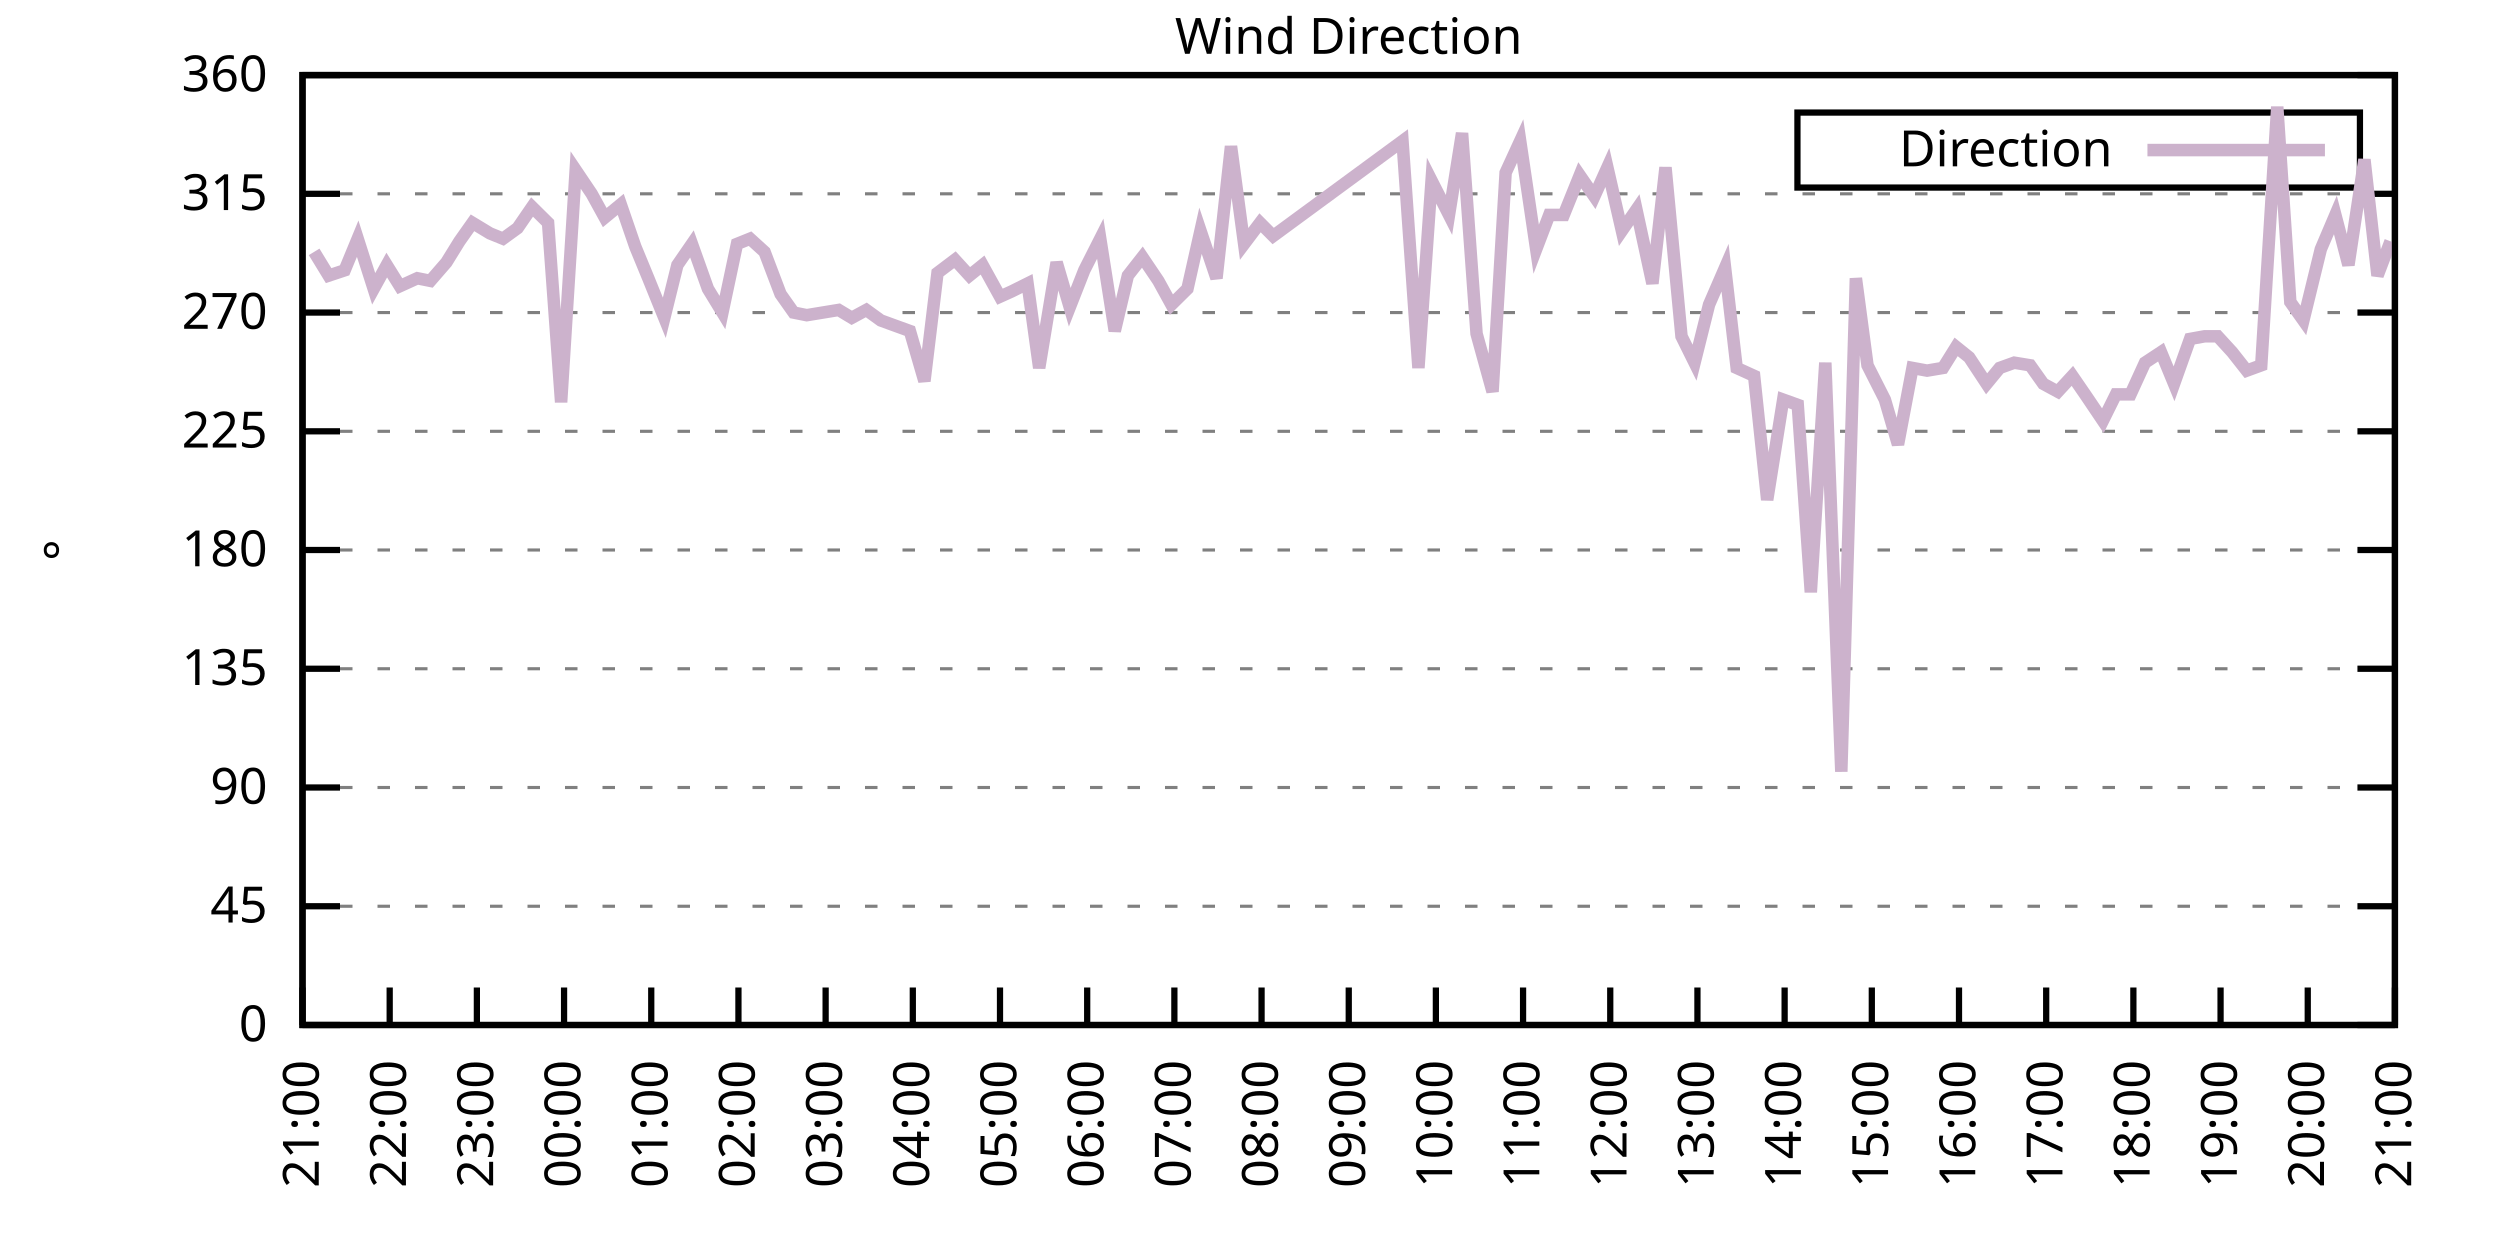
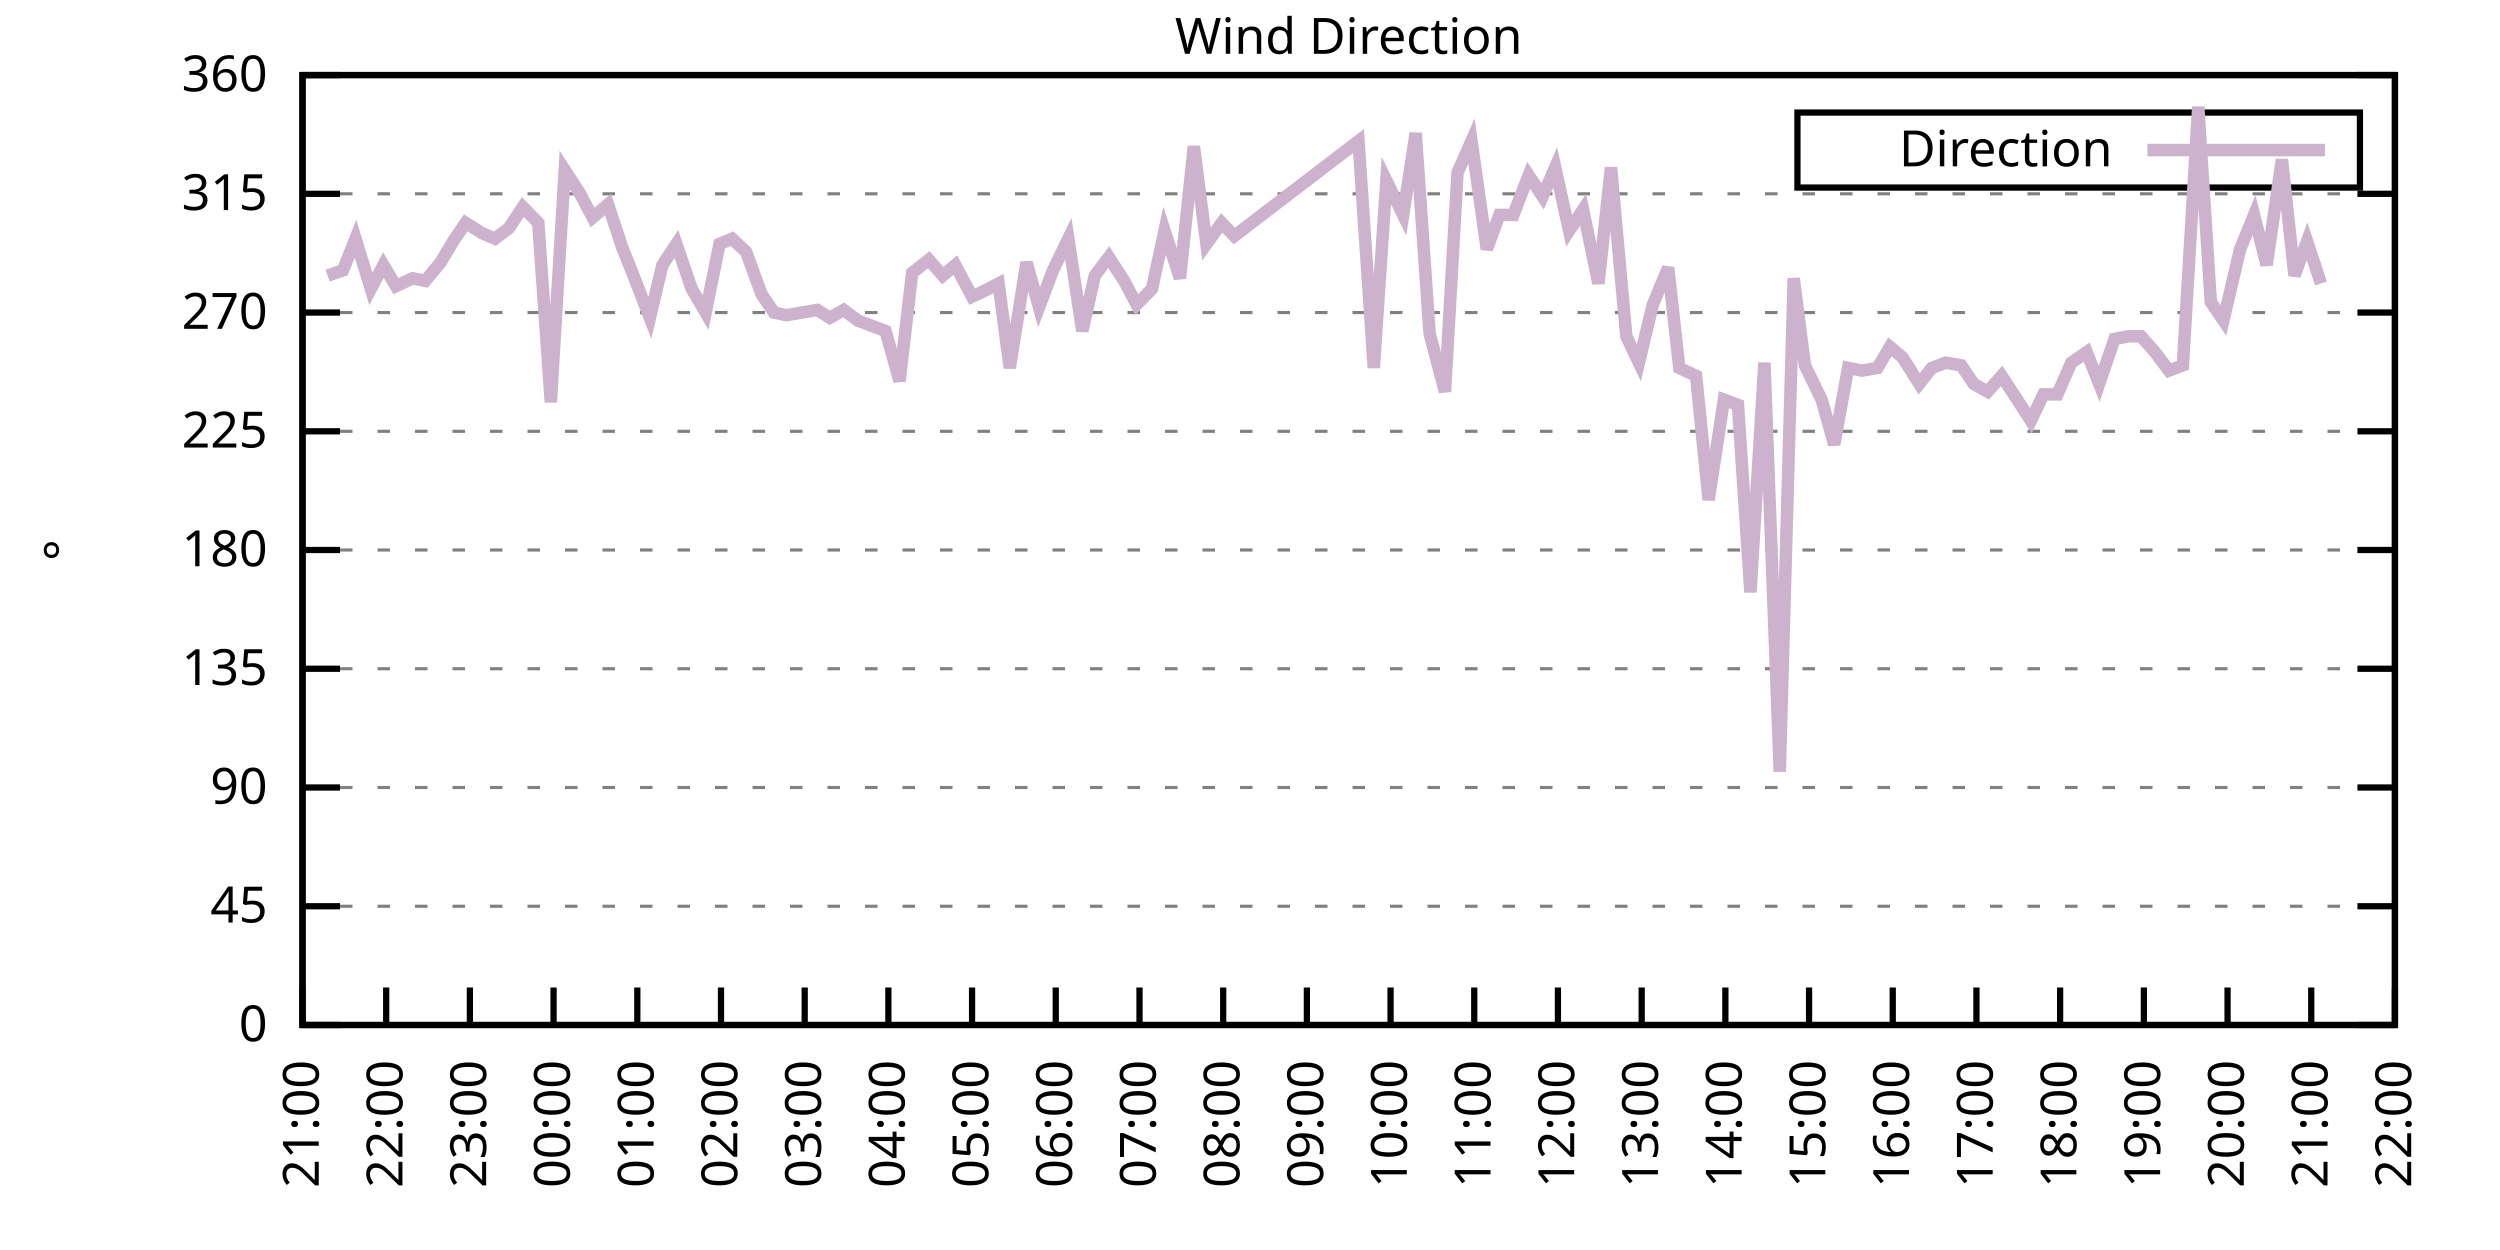
<svg xmlns="http://www.w3.org/2000/svg" xmlns:xlink="http://www.w3.org/1999/xlink" width="400" height="200" viewBox="0 0 400 200">
  <g id="gnuplot_canvas">
    <rect x="0" y="0" width="400" height="200" fill="none" />
    <defs>
      <circle id="gpDot" r="0.5" stroke-width="0.5" stroke="currentColor" />
      <path id="gpPt0" stroke-width="0.333" stroke="currentColor" d="M-1,0 h2 M0,-1 v2" />
      <path id="gpPt1" stroke-width="0.333" stroke="currentColor" d="M-1,-1 L1,1 M1,-1 L-1,1" />
      <path id="gpPt2" stroke-width="0.333" stroke="currentColor" d="M-1,0 L1,0 M0,-1 L0,1 M-1,-1 L1,1 M-1,1 L1,-1" />
      <rect id="gpPt3" stroke-width="0.333" stroke="currentColor" x="-1" y="-1" width="2" height="2" />
      <rect id="gpPt4" stroke-width="0.333" stroke="currentColor" fill="currentColor" x="-1" y="-1" width="2" height="2" />
      <circle id="gpPt5" stroke-width="0.333" stroke="currentColor" cx="0" cy="0" r="1" />
      <use xlink:href="#gpPt5" id="gpPt6" fill="currentColor" stroke="none" />
      <path id="gpPt7" stroke-width="0.333" stroke="currentColor" d="M0,-1.33 L-1.33,0.67 L1.33,0.67 z" />
      <use xlink:href="#gpPt7" id="gpPt8" fill="currentColor" stroke="none" />
      <use xlink:href="#gpPt7" id="gpPt9" stroke="currentColor" transform="rotate(180)" />
      <use xlink:href="#gpPt9" id="gpPt10" fill="currentColor" stroke="none" />
      <use xlink:href="#gpPt3" id="gpPt11" stroke="currentColor" transform="rotate(45)" />
      <use xlink:href="#gpPt11" id="gpPt12" fill="currentColor" stroke="none" />
      <path id="gpPt13" stroke-width="0.333" stroke="currentColor" d="M0,1.330 L1.265,0.411 L0.782,-1.067 L-0.782,-1.076 L-1.265,0.411 z" />
      <use xlink:href="#gpPt13" id="gpPt14" fill="currentColor" stroke="none" />
      <filter id="textbox" filterUnits="objectBoundingBox" x="0" y="0" height="1" width="1">
        <feFlood flood-color="white" flood-opacity="1" result="bgnd" />
        <feComposite in="SourceGraphic" in2="bgnd" operator="atop" />
      </filter>
      <filter id="greybox" filterUnits="objectBoundingBox" x="0" y="0" height="1" width="1">
        <feFlood flood-color="lightgrey" flood-opacity="1" result="grey" />
        <feComposite in="SourceGraphic" in2="grey" operator="atop" />
      </filter>
    </defs>
    <g fill="none" color="white" stroke="currentColor" stroke-width="1.00" stroke-linecap="butt" stroke-linejoin="miter">
</g>
    <g fill="none" color="black" stroke="currentColor" stroke-width="1.00" stroke-linecap="butt" stroke-linejoin="miter">
      <g stroke="none" shape-rendering="crispEdges">
        <polygon fill="rgb(255, 255, 255)" points="48.40,164.00 383.18,164.00 383.18,12.02 48.40,12.02 " />
      </g>
    </g>
    <g fill="none" color="black" stroke="currentColor" stroke-width="1.00" stroke-linecap="butt" stroke-linejoin="miter">
</g>
    <g fill="none" color="black" stroke="black" stroke-width="0.50" stroke-linecap="butt" stroke-linejoin="miter">
</g>
    <g fill="none" color="gray" stroke="currentColor" stroke-width="0.50" stroke-linecap="butt" stroke-linejoin="miter">
      <path stroke="gray" stroke-dasharray="2,4" class="gridline" d="M48.40,164.00 L383.19,164.00  " />
    </g>
    <g fill="none" color="gray" stroke="gray" stroke-width="1.00" stroke-linecap="butt" stroke-linejoin="miter">
</g>
    <g fill="none" color="black" stroke="currentColor" stroke-width="1.00" stroke-linecap="butt" stroke-linejoin="miter">
      <path stroke="black" d="M48.40,164.00 L54.40,164.00 M383.19,164.00 L377.19,164.00  " />
      <g transform="translate(42.80,166.60)" stroke="none" fill="black" font-family="Sans" font-size="8.00" text-anchor="end">
        <text>
          <tspan font-family="Sans"> 0</tspan>
        </text>
      </g>
    </g>
    <g fill="none" color="black" stroke="currentColor" stroke-width="1.00" stroke-linecap="butt" stroke-linejoin="miter">
</g>
    <g fill="none" color="black" stroke="black" stroke-width="0.50" stroke-linecap="butt" stroke-linejoin="miter">
</g>
    <g fill="none" color="gray" stroke="currentColor" stroke-width="0.50" stroke-linecap="butt" stroke-linejoin="miter">
      <path stroke="gray" stroke-dasharray="2,4" class="gridline" d="M48.40,145.00 L383.19,145.00  " />
    </g>
    <g fill="none" color="gray" stroke="gray" stroke-width="1.00" stroke-linecap="butt" stroke-linejoin="miter">
</g>
    <g fill="none" color="black" stroke="currentColor" stroke-width="1.00" stroke-linecap="butt" stroke-linejoin="miter">
      <path stroke="black" d="M48.40,145.00 L54.40,145.00 M383.19,145.00 L377.19,145.00  " />
      <g transform="translate(42.80,147.60)" stroke="none" fill="black" font-family="Sans" font-size="8.00" text-anchor="end">
        <text>
          <tspan font-family="Sans"> 45</tspan>
        </text>
      </g>
    </g>
    <g fill="none" color="black" stroke="currentColor" stroke-width="1.00" stroke-linecap="butt" stroke-linejoin="miter">
</g>
    <g fill="none" color="black" stroke="black" stroke-width="0.50" stroke-linecap="butt" stroke-linejoin="miter">
</g>
    <g fill="none" color="gray" stroke="currentColor" stroke-width="0.50" stroke-linecap="butt" stroke-linejoin="miter">
      <path stroke="gray" stroke-dasharray="2,4" class="gridline" d="M48.40,126.00 L383.19,126.00  " />
    </g>
    <g fill="none" color="gray" stroke="gray" stroke-width="1.00" stroke-linecap="butt" stroke-linejoin="miter">
</g>
    <g fill="none" color="black" stroke="currentColor" stroke-width="1.00" stroke-linecap="butt" stroke-linejoin="miter">
      <path stroke="black" d="M48.40,126.00 L54.40,126.00 M383.19,126.00 L377.19,126.00  " />
      <g transform="translate(42.80,128.60)" stroke="none" fill="black" font-family="Sans" font-size="8.00" text-anchor="end">
        <text>
          <tspan font-family="Sans"> 90</tspan>
        </text>
      </g>
    </g>
    <g fill="none" color="black" stroke="currentColor" stroke-width="1.00" stroke-linecap="butt" stroke-linejoin="miter">
</g>
    <g fill="none" color="black" stroke="black" stroke-width="0.50" stroke-linecap="butt" stroke-linejoin="miter">
</g>
    <g fill="none" color="gray" stroke="currentColor" stroke-width="0.50" stroke-linecap="butt" stroke-linejoin="miter">
      <path stroke="gray" stroke-dasharray="2,4" class="gridline" d="M48.40,107.00 L383.19,107.00  " />
    </g>
    <g fill="none" color="gray" stroke="gray" stroke-width="1.00" stroke-linecap="butt" stroke-linejoin="miter">
</g>
    <g fill="none" color="black" stroke="currentColor" stroke-width="1.00" stroke-linecap="butt" stroke-linejoin="miter">
      <path stroke="black" d="M48.40,107.00 L54.40,107.00 M383.19,107.00 L377.19,107.00  " />
      <g transform="translate(42.80,109.60)" stroke="none" fill="black" font-family="Sans" font-size="8.00" text-anchor="end">
        <text>
          <tspan font-family="Sans"> 135</tspan>
        </text>
      </g>
    </g>
    <g fill="none" color="black" stroke="currentColor" stroke-width="1.00" stroke-linecap="butt" stroke-linejoin="miter">
</g>
    <g fill="none" color="black" stroke="black" stroke-width="0.50" stroke-linecap="butt" stroke-linejoin="miter">
</g>
    <g fill="none" color="gray" stroke="currentColor" stroke-width="0.50" stroke-linecap="butt" stroke-linejoin="miter">
      <path stroke="gray" stroke-dasharray="2,4" class="gridline" d="M48.40,88.00 L383.19,88.00  " />
    </g>
    <g fill="none" color="gray" stroke="gray" stroke-width="1.00" stroke-linecap="butt" stroke-linejoin="miter">
</g>
    <g fill="none" color="black" stroke="currentColor" stroke-width="1.00" stroke-linecap="butt" stroke-linejoin="miter">
      <path stroke="black" d="M48.40,88.00 L54.40,88.00 M383.19,88.00 L377.19,88.00  " />
      <g transform="translate(42.80,90.60)" stroke="none" fill="black" font-family="Sans" font-size="8.00" text-anchor="end">
        <text>
          <tspan font-family="Sans"> 180</tspan>
        </text>
      </g>
    </g>
    <g fill="none" color="black" stroke="currentColor" stroke-width="1.00" stroke-linecap="butt" stroke-linejoin="miter">
</g>
    <g fill="none" color="black" stroke="black" stroke-width="0.50" stroke-linecap="butt" stroke-linejoin="miter">
</g>
    <g fill="none" color="gray" stroke="currentColor" stroke-width="0.50" stroke-linecap="butt" stroke-linejoin="miter">
      <path stroke="gray" stroke-dasharray="2,4" class="gridline" d="M48.40,69.01 L383.19,69.01  " />
    </g>
    <g fill="none" color="gray" stroke="gray" stroke-width="1.00" stroke-linecap="butt" stroke-linejoin="miter">
</g>
    <g fill="none" color="black" stroke="currentColor" stroke-width="1.00" stroke-linecap="butt" stroke-linejoin="miter">
      <path stroke="black" d="M48.40,69.01 L54.40,69.01 M383.19,69.01 L377.19,69.01  " />
      <g transform="translate(42.80,71.61)" stroke="none" fill="black" font-family="Sans" font-size="8.00" text-anchor="end">
        <text>
          <tspan font-family="Sans"> 225</tspan>
        </text>
      </g>
    </g>
    <g fill="none" color="black" stroke="currentColor" stroke-width="1.00" stroke-linecap="butt" stroke-linejoin="miter">
</g>
    <g fill="none" color="black" stroke="black" stroke-width="0.50" stroke-linecap="butt" stroke-linejoin="miter">
</g>
    <g fill="none" color="gray" stroke="currentColor" stroke-width="0.50" stroke-linecap="butt" stroke-linejoin="miter">
      <path stroke="gray" stroke-dasharray="2,4" class="gridline" d="M48.40,50.01 L383.19,50.01  " />
    </g>
    <g fill="none" color="gray" stroke="gray" stroke-width="1.00" stroke-linecap="butt" stroke-linejoin="miter">
</g>
    <g fill="none" color="black" stroke="currentColor" stroke-width="1.00" stroke-linecap="butt" stroke-linejoin="miter">
      <path stroke="black" d="M48.40,50.01 L54.40,50.01 M383.19,50.01 L377.19,50.01  " />
      <g transform="translate(42.80,52.61)" stroke="none" fill="black" font-family="Sans" font-size="8.00" text-anchor="end">
        <text>
          <tspan font-family="Sans"> 270</tspan>
        </text>
      </g>
    </g>
    <g fill="none" color="black" stroke="currentColor" stroke-width="1.00" stroke-linecap="butt" stroke-linejoin="miter">
</g>
    <g fill="none" color="black" stroke="black" stroke-width="0.50" stroke-linecap="butt" stroke-linejoin="miter">
</g>
    <g fill="none" color="gray" stroke="currentColor" stroke-width="0.50" stroke-linecap="butt" stroke-linejoin="miter">
      <path stroke="gray" stroke-dasharray="2,4" class="gridline" d="M48.40,31.01 L383.19,31.01  " />
    </g>
    <g fill="none" color="gray" stroke="gray" stroke-width="1.00" stroke-linecap="butt" stroke-linejoin="miter">
</g>
    <g fill="none" color="black" stroke="currentColor" stroke-width="1.00" stroke-linecap="butt" stroke-linejoin="miter">
      <path stroke="black" d="M48.40,31.01 L54.40,31.01 M383.19,31.01 L377.19,31.01  " />
      <g transform="translate(42.80,33.61)" stroke="none" fill="black" font-family="Sans" font-size="8.00" text-anchor="end">
        <text>
          <tspan font-family="Sans"> 315</tspan>
        </text>
      </g>
    </g>
    <g fill="none" color="black" stroke="currentColor" stroke-width="1.00" stroke-linecap="butt" stroke-linejoin="miter">
</g>
    <g fill="none" color="black" stroke="black" stroke-width="0.50" stroke-linecap="butt" stroke-linejoin="miter">
</g>
    <g fill="none" color="gray" stroke="currentColor" stroke-width="0.50" stroke-linecap="butt" stroke-linejoin="miter">
      <path stroke="gray" stroke-dasharray="2,4" class="gridline" d="M48.40,12.01 L383.19,12.01  " />
    </g>
    <g fill="none" color="gray" stroke="gray" stroke-width="1.00" stroke-linecap="butt" stroke-linejoin="miter">
</g>
    <g fill="none" color="black" stroke="currentColor" stroke-width="1.00" stroke-linecap="butt" stroke-linejoin="miter">
      <path stroke="black" d="M48.40,12.01 L54.40,12.01 M383.19,12.01 L377.19,12.01  " />
      <g transform="translate(42.80,14.61)" stroke="none" fill="black" font-family="Sans" font-size="8.00" text-anchor="end">
        <text>
          <tspan font-family="Sans"> 360</tspan>
        </text>
      </g>
    </g>
    <g fill="none" color="black" stroke="currentColor" stroke-width="1.00" stroke-linecap="butt" stroke-linejoin="miter">
      <path stroke="black" d="M48.40,164.00 L48.40,158.00  " />
      <g transform="translate(51.00,169.60) rotate(270.00)" stroke="none" fill="black" font-family="Sans" font-size="8.00" text-anchor="end">
        <text>
          <tspan font-family="Sans">21:00</tspan>
        </text>
      </g>
    </g>
    <g fill="none" color="black" stroke="currentColor" stroke-width="1.00" stroke-linecap="butt" stroke-linejoin="miter">
-       <path stroke="black" d="M62.35,164.00 L62.35,158.00  " />
-       <g transform="translate(64.95,169.60) rotate(270.00)" stroke="none" fill="black" font-family="Sans" font-size="8.00" text-anchor="end">
+       <path stroke="black" d="M61.79,164.00 L61.79,158.00  " />
+       <g transform="translate(64.39,169.60) rotate(270.00)" stroke="none" fill="black" font-family="Sans" font-size="8.00" text-anchor="end">
        <text>
          <tspan font-family="Sans">22:00</tspan>
        </text>
      </g>
    </g>
    <g fill="none" color="black" stroke="currentColor" stroke-width="1.00" stroke-linecap="butt" stroke-linejoin="miter">
-       <path stroke="black" d="M76.30,164.00 L76.30,158.00  " />
-       <g transform="translate(78.90,169.60) rotate(270.00)" stroke="none" fill="black" font-family="Sans" font-size="8.00" text-anchor="end">
+       <path stroke="black" d="M75.18,164.00 L75.18,158.00  " />
+       <g transform="translate(77.78,169.60) rotate(270.00)" stroke="none" fill="black" font-family="Sans" font-size="8.00" text-anchor="end">
        <text>
          <tspan font-family="Sans">23:00</tspan>
        </text>
      </g>
    </g>
    <g fill="none" color="black" stroke="currentColor" stroke-width="1.00" stroke-linecap="butt" stroke-linejoin="miter">
-       <path stroke="black" d="M90.25,164.00 L90.25,158.00  " />
-       <g transform="translate(92.85,169.60) rotate(270.00)" stroke="none" fill="black" font-family="Sans" font-size="8.00" text-anchor="end">
+       <path stroke="black" d="M88.57,164.00 L88.57,158.00  " />
+       <g transform="translate(91.17,169.60) rotate(270.00)" stroke="none" fill="black" font-family="Sans" font-size="8.00" text-anchor="end">
        <text>
          <tspan font-family="Sans">00:00</tspan>
        </text>
      </g>
    </g>
    <g fill="none" color="black" stroke="currentColor" stroke-width="1.00" stroke-linecap="butt" stroke-linejoin="miter">
-       <path stroke="black" d="M104.20,164.00 L104.20,158.00  " />
-       <g transform="translate(106.80,169.60) rotate(270.00)" stroke="none" fill="black" font-family="Sans" font-size="8.00" text-anchor="end">
+       <path stroke="black" d="M101.97,164.00 L101.97,158.00  " />
+       <g transform="translate(104.57,169.60) rotate(270.00)" stroke="none" fill="black" font-family="Sans" font-size="8.00" text-anchor="end">
        <text>
          <tspan font-family="Sans">01:00</tspan>
        </text>
      </g>
    </g>
    <g fill="none" color="black" stroke="currentColor" stroke-width="1.00" stroke-linecap="butt" stroke-linejoin="miter">
-       <path stroke="black" d="M118.15,164.00 L118.15,158.00  " />
-       <g transform="translate(120.75,169.60) rotate(270.00)" stroke="none" fill="black" font-family="Sans" font-size="8.00" text-anchor="end">
+       <path stroke="black" d="M115.36,164.00 L115.36,158.00  " />
+       <g transform="translate(117.96,169.60) rotate(270.00)" stroke="none" fill="black" font-family="Sans" font-size="8.00" text-anchor="end">
        <text>
          <tspan font-family="Sans">02:00</tspan>
        </text>
      </g>
    </g>
    <g fill="none" color="black" stroke="currentColor" stroke-width="1.00" stroke-linecap="butt" stroke-linejoin="miter">
-       <path stroke="black" d="M132.10,164.00 L132.10,158.00  " />
-       <g transform="translate(134.70,169.60) rotate(270.00)" stroke="none" fill="black" font-family="Sans" font-size="8.00" text-anchor="end">
+       <path stroke="black" d="M128.75,164.00 L128.75,158.00  " />
+       <g transform="translate(131.35,169.60) rotate(270.00)" stroke="none" fill="black" font-family="Sans" font-size="8.00" text-anchor="end">
        <text>
          <tspan font-family="Sans">03:00</tspan>
        </text>
      </g>
    </g>
    <g fill="none" color="black" stroke="currentColor" stroke-width="1.00" stroke-linecap="butt" stroke-linejoin="miter">
-       <path stroke="black" d="M146.05,164.00 L146.05,158.00  " />
-       <g transform="translate(148.65,169.60) rotate(270.00)" stroke="none" fill="black" font-family="Sans" font-size="8.00" text-anchor="end">
+       <path stroke="black" d="M142.14,164.00 L142.14,158.00  " />
+       <g transform="translate(144.74,169.60) rotate(270.00)" stroke="none" fill="black" font-family="Sans" font-size="8.00" text-anchor="end">
        <text>
          <tspan font-family="Sans">04:00</tspan>
        </text>
      </g>
    </g>
    <g fill="none" color="black" stroke="currentColor" stroke-width="1.00" stroke-linecap="butt" stroke-linejoin="miter">
-       <path stroke="black" d="M160.00,164.00 L160.00,158.00  " />
-       <g transform="translate(162.60,169.60) rotate(270.00)" stroke="none" fill="black" font-family="Sans" font-size="8.00" text-anchor="end">
+       <path stroke="black" d="M155.53,164.00 L155.53,158.00  " />
+       <g transform="translate(158.13,169.60) rotate(270.00)" stroke="none" fill="black" font-family="Sans" font-size="8.00" text-anchor="end">
        <text>
          <tspan font-family="Sans">05:00</tspan>
        </text>
      </g>
    </g>
    <g fill="none" color="black" stroke="currentColor" stroke-width="1.00" stroke-linecap="butt" stroke-linejoin="miter">
-       <path stroke="black" d="M173.95,164.00 L173.95,158.00  " />
-       <g transform="translate(176.55,169.60) rotate(270.00)" stroke="none" fill="black" font-family="Sans" font-size="8.00" text-anchor="end">
+       <path stroke="black" d="M168.92,164.00 L168.92,158.00  " />
+       <g transform="translate(171.52,169.60) rotate(270.00)" stroke="none" fill="black" font-family="Sans" font-size="8.00" text-anchor="end">
        <text>
          <tspan font-family="Sans">06:00</tspan>
        </text>
      </g>
    </g>
    <g fill="none" color="black" stroke="currentColor" stroke-width="1.00" stroke-linecap="butt" stroke-linejoin="miter">
-       <path stroke="black" d="M187.90,164.00 L187.90,158.00  " />
-       <g transform="translate(190.50,169.60) rotate(270.00)" stroke="none" fill="black" font-family="Sans" font-size="8.00" text-anchor="end">
+       <path stroke="black" d="M182.32,164.00 L182.32,158.00  " />
+       <g transform="translate(184.92,169.60) rotate(270.00)" stroke="none" fill="black" font-family="Sans" font-size="8.00" text-anchor="end">
        <text>
          <tspan font-family="Sans">07:00</tspan>
        </text>
      </g>
    </g>
    <g fill="none" color="black" stroke="currentColor" stroke-width="1.00" stroke-linecap="butt" stroke-linejoin="miter">
-       <path stroke="black" d="M201.85,164.00 L201.85,158.00  " />
-       <g transform="translate(204.45,169.60) rotate(270.00)" stroke="none" fill="black" font-family="Sans" font-size="8.00" text-anchor="end">
+       <path stroke="black" d="M195.71,164.00 L195.71,158.00  " />
+       <g transform="translate(198.31,169.60) rotate(270.00)" stroke="none" fill="black" font-family="Sans" font-size="8.00" text-anchor="end">
        <text>
          <tspan font-family="Sans">08:00</tspan>
        </text>
      </g>
    </g>
    <g fill="none" color="black" stroke="currentColor" stroke-width="1.00" stroke-linecap="butt" stroke-linejoin="miter">
-       <path stroke="black" d="M215.80,164.00 L215.80,158.00  " />
-       <g transform="translate(218.40,169.60) rotate(270.00)" stroke="none" fill="black" font-family="Sans" font-size="8.00" text-anchor="end">
+       <path stroke="black" d="M209.10,164.00 L209.10,158.00  " />
+       <g transform="translate(211.70,169.60) rotate(270.00)" stroke="none" fill="black" font-family="Sans" font-size="8.00" text-anchor="end">
        <text>
          <tspan font-family="Sans">09:00</tspan>
        </text>
      </g>
    </g>
    <g fill="none" color="black" stroke="currentColor" stroke-width="1.00" stroke-linecap="butt" stroke-linejoin="miter">
-       <path stroke="black" d="M229.74,164.00 L229.74,158.00  " />
-       <g transform="translate(232.34,169.60) rotate(270.00)" stroke="none" fill="black" font-family="Sans" font-size="8.00" text-anchor="end">
+       <path stroke="black" d="M222.49,164.00 L222.49,158.00  " />
+       <g transform="translate(225.09,169.60) rotate(270.00)" stroke="none" fill="black" font-family="Sans" font-size="8.00" text-anchor="end">
        <text>
          <tspan font-family="Sans">10:00</tspan>
        </text>
      </g>
    </g>
    <g fill="none" color="black" stroke="currentColor" stroke-width="1.00" stroke-linecap="butt" stroke-linejoin="miter">
-       <path stroke="black" d="M243.69,164.00 L243.69,158.00  " />
-       <g transform="translate(246.29,169.60) rotate(270.00)" stroke="none" fill="black" font-family="Sans" font-size="8.00" text-anchor="end">
+       <path stroke="black" d="M235.88,164.00 L235.88,158.00  " />
+       <g transform="translate(238.48,169.60) rotate(270.00)" stroke="none" fill="black" font-family="Sans" font-size="8.00" text-anchor="end">
        <text>
          <tspan font-family="Sans">11:00</tspan>
        </text>
      </g>
    </g>
    <g fill="none" color="black" stroke="currentColor" stroke-width="1.00" stroke-linecap="butt" stroke-linejoin="miter">
-       <path stroke="black" d="M257.64,164.00 L257.64,158.00  " />
-       <g transform="translate(260.24,169.60) rotate(270.00)" stroke="none" fill="black" font-family="Sans" font-size="8.00" text-anchor="end">
+       <path stroke="black" d="M249.27,164.00 L249.27,158.00  " />
+       <g transform="translate(251.87,169.60) rotate(270.00)" stroke="none" fill="black" font-family="Sans" font-size="8.00" text-anchor="end">
        <text>
          <tspan font-family="Sans">12:00</tspan>
        </text>
      </g>
    </g>
    <g fill="none" color="black" stroke="currentColor" stroke-width="1.00" stroke-linecap="butt" stroke-linejoin="miter">
-       <path stroke="black" d="M271.59,164.00 L271.59,158.00  " />
-       <g transform="translate(274.19,169.60) rotate(270.00)" stroke="none" fill="black" font-family="Sans" font-size="8.00" text-anchor="end">
+       <path stroke="black" d="M262.67,164.00 L262.67,158.00  " />
+       <g transform="translate(265.27,169.60) rotate(270.00)" stroke="none" fill="black" font-family="Sans" font-size="8.00" text-anchor="end">
        <text>
          <tspan font-family="Sans">13:00</tspan>
        </text>
      </g>
    </g>
    <g fill="none" color="black" stroke="currentColor" stroke-width="1.00" stroke-linecap="butt" stroke-linejoin="miter">
-       <path stroke="black" d="M285.54,164.00 L285.54,158.00  " />
-       <g transform="translate(288.14,169.60) rotate(270.00)" stroke="none" fill="black" font-family="Sans" font-size="8.00" text-anchor="end">
+       <path stroke="black" d="M276.06,164.00 L276.06,158.00  " />
+       <g transform="translate(278.66,169.60) rotate(270.00)" stroke="none" fill="black" font-family="Sans" font-size="8.00" text-anchor="end">
        <text>
          <tspan font-family="Sans">14:00</tspan>
        </text>
      </g>
    </g>
    <g fill="none" color="black" stroke="currentColor" stroke-width="1.00" stroke-linecap="butt" stroke-linejoin="miter">
-       <path stroke="black" d="M299.49,164.00 L299.49,158.00  " />
-       <g transform="translate(302.09,169.60) rotate(270.00)" stroke="none" fill="black" font-family="Sans" font-size="8.00" text-anchor="end">
+       <path stroke="black" d="M289.45,164.00 L289.45,158.00  " />
+       <g transform="translate(292.05,169.60) rotate(270.00)" stroke="none" fill="black" font-family="Sans" font-size="8.00" text-anchor="end">
        <text>
          <tspan font-family="Sans">15:00</tspan>
        </text>
      </g>
    </g>
    <g fill="none" color="black" stroke="currentColor" stroke-width="1.00" stroke-linecap="butt" stroke-linejoin="miter">
-       <path stroke="black" d="M313.44,164.00 L313.44,158.00  " />
-       <g transform="translate(316.04,169.60) rotate(270.00)" stroke="none" fill="black" font-family="Sans" font-size="8.00" text-anchor="end">
+       <path stroke="black" d="M302.84,164.00 L302.84,158.00  " />
+       <g transform="translate(305.44,169.60) rotate(270.00)" stroke="none" fill="black" font-family="Sans" font-size="8.00" text-anchor="end">
        <text>
          <tspan font-family="Sans">16:00</tspan>
        </text>
      </g>
    </g>
    <g fill="none" color="black" stroke="currentColor" stroke-width="1.00" stroke-linecap="butt" stroke-linejoin="miter">
-       <path stroke="black" d="M327.39,164.00 L327.39,158.00  " />
-       <g transform="translate(329.99,169.60) rotate(270.00)" stroke="none" fill="black" font-family="Sans" font-size="8.00" text-anchor="end">
+       <path stroke="black" d="M316.23,164.00 L316.23,158.00  " />
+       <g transform="translate(318.83,169.60) rotate(270.00)" stroke="none" fill="black" font-family="Sans" font-size="8.00" text-anchor="end">
        <text>
          <tspan font-family="Sans">17:00</tspan>
        </text>
      </g>
    </g>
    <g fill="none" color="black" stroke="currentColor" stroke-width="1.00" stroke-linecap="butt" stroke-linejoin="miter">
-       <path stroke="black" d="M341.34,164.00 L341.34,158.00  " />
-       <g transform="translate(343.94,169.60) rotate(270.00)" stroke="none" fill="black" font-family="Sans" font-size="8.00" text-anchor="end">
+       <path stroke="black" d="M329.62,164.00 L329.62,158.00  " />
+       <g transform="translate(332.22,169.60) rotate(270.00)" stroke="none" fill="black" font-family="Sans" font-size="8.00" text-anchor="end">
        <text>
          <tspan font-family="Sans">18:00</tspan>
        </text>
      </g>
    </g>
    <g fill="none" color="black" stroke="currentColor" stroke-width="1.00" stroke-linecap="butt" stroke-linejoin="miter">
-       <path stroke="black" d="M355.29,164.00 L355.29,158.00  " />
-       <g transform="translate(357.89,169.60) rotate(270.00)" stroke="none" fill="black" font-family="Sans" font-size="8.00" text-anchor="end">
+       <path stroke="black" d="M343.02,164.00 L343.02,158.00  " />
+       <g transform="translate(345.62,169.60) rotate(270.00)" stroke="none" fill="black" font-family="Sans" font-size="8.00" text-anchor="end">
        <text>
          <tspan font-family="Sans">19:00</tspan>
        </text>
      </g>
    </g>
    <g fill="none" color="black" stroke="currentColor" stroke-width="1.00" stroke-linecap="butt" stroke-linejoin="miter">
-       <path stroke="black" d="M369.24,164.00 L369.24,158.00  " />
-       <g transform="translate(371.84,169.60) rotate(270.00)" stroke="none" fill="black" font-family="Sans" font-size="8.00" text-anchor="end">
+       <path stroke="black" d="M356.41,164.00 L356.41,158.00  " />
+       <g transform="translate(359.01,169.60) rotate(270.00)" stroke="none" fill="black" font-family="Sans" font-size="8.00" text-anchor="end">
        <text>
          <tspan font-family="Sans">20:00</tspan>
+         </text>
+       </g>
+     </g>
+     <g fill="none" color="black" stroke="currentColor" stroke-width="1.00" stroke-linecap="butt" stroke-linejoin="miter">
+       <path stroke="black" d="M369.80,164.00 L369.80,158.00  " />
+       <g transform="translate(372.40,169.60) rotate(270.00)" stroke="none" fill="black" font-family="Sans" font-size="8.00" text-anchor="end">
+         <text>
+           <tspan font-family="Sans">21:00</tspan>
        </text>
      </g>
    </g>
    <g fill="none" color="black" stroke="currentColor" stroke-width="1.00" stroke-linecap="butt" stroke-linejoin="miter">
      <path stroke="black" d="M383.19,164.00 L383.19,158.00  " />
      <g transform="translate(385.79,169.60) rotate(270.00)" stroke="none" fill="black" font-family="Sans" font-size="8.00" text-anchor="end">
        <text>
-           <tspan font-family="Sans">21:00</tspan>
+           <tspan font-family="Sans">22:00</tspan>
        </text>
      </g>
    </g>
    <g fill="none" color="black" stroke="currentColor" stroke-width="1.00" stroke-linecap="butt" stroke-linejoin="miter">
</g>
    <g fill="none" color="black" stroke="currentColor" stroke-width="1.00" stroke-linecap="butt" stroke-linejoin="miter">
      <path stroke="black" d="M48.40,12.01 L48.40,164.00 L383.19,164.00 L383.19,12.01 L48.40,12.01 Z  " />
    </g>
    <g fill="none" color="black" stroke="currentColor" stroke-width="1.00" stroke-linecap="butt" stroke-linejoin="miter">
</g>
    <g fill="none" color="black" stroke="currentColor" stroke-width="1.00" stroke-linecap="butt" stroke-linejoin="miter">
      <path stroke="black" d="M287.59,30.01 L287.59,18.01 L377.59,18.01 L377.59,30.01 L287.59,30.01 Z  " />
    </g>
    <g id="Wind_direction_plot_1">
      <g fill="none" color="white" stroke="black" stroke-width="2.00" stroke-linecap="butt" stroke-linejoin="miter">
</g>
      <g fill="none" color="black" stroke="currentColor" stroke-width="2.00" stroke-linecap="butt" stroke-linejoin="miter">
        <g transform="translate(337.99,26.61)" stroke="none" fill="black" font-family="Sans" font-size="8.00" text-anchor="end">
          <text>
            <tspan font-family="Sans">Direction</tspan>
          </text>
        </g>
      </g>
      <g fill="none" color="black" stroke="currentColor" stroke-width="2.00" stroke-linecap="butt" stroke-linejoin="miter">
-         <path stroke="rgb(204, 178, 204)" d="M343.59,24.01 L371.99,24.01 M50.26,40.30 L52.58,44.10 L55.14,43.25 L57.23,38.19 L59.79,46.21 L61.88,42.41   L63.98,45.79 L66.77,44.52 L68.86,44.94 L71.42,41.99 L73.51,38.61 L75.60,35.65 L78.39,37.34 L80.48,38.19   L82.81,36.50 L85.13,33.12 L87.69,35.65 L89.78,64.36 L92.11,27.21 L94.67,31.01 L96.76,34.81 L99.32,32.70   L101.64,39.45 L103.73,44.52 L106.29,50.85 L108.38,42.41 L110.71,39.03 L113.27,46.21 L115.59,50.01 L117.92,39.03   L120.01,38.19 L122.33,40.30 L124.89,47.05 L126.98,50.01 L129.08,50.43 L131.63,50.01 L134.19,49.59 L136.28,50.85   L138.61,49.59 L140.93,51.27 L143.26,52.12 L145.58,52.96 L147.91,60.98 L150.00,43.67 L152.79,41.56 L155.11,44.10   L157.21,42.41 L160.00,47.47 L161.86,46.63 L164.41,45.36 L166.27,58.87 L169.06,41.99 L171.16,49.16 L173.48,43.25   L176.04,38.19 L178.36,52.96 L180.46,44.10 L182.78,41.14 L185.34,44.94 L187.43,48.74 L189.99,46.21 L192.08,36.92   L194.64,44.52 L196.96,23.41 L199.06,39.03 L201.61,35.65 L203.71,37.76 L224.40,22.56 L226.95,58.87 L229.05,28.90   L231.84,34.39 L233.93,21.30 L236.25,53.39 L238.81,62.67 L240.90,27.63 L243.23,22.56 L245.79,39.87 L247.88,34.39   L250.20,34.39 L252.76,28.05 L255.09,31.43 L257.18,26.79 L259.50,36.92 L261.83,33.54 L264.39,45.36 L266.48,26.79   L269.04,53.81 L271.13,58.03 L273.45,48.74 L276.01,42.83 L277.87,58.87 L280.66,60.14 L282.75,79.98 L285.31,63.94   L287.64,64.78 L289.73,94.76 L292.05,58.03 L294.61,123.47 L296.94,44.52 L298.80,58.45 L301.58,63.94 L303.68,71.12   L306.00,58.87 L308.33,59.30 L310.88,58.87 L312.98,55.50 L315.07,57.18 L317.86,61.41 L319.95,58.87 L322.28,58.03   L324.83,58.45 L326.93,61.41 L329.25,62.67 L331.58,60.14 L333.90,63.52 L336.46,67.32 L338.55,63.10 L340.88,63.10   L343.20,58.03 L345.76,56.34 L347.85,61.41 L350.41,54.23 L352.73,53.81 L354.83,53.81 L357.15,56.34 L359.48,59.30   L361.80,58.45 L364.36,17.08 L366.45,48.32 L368.54,51.27 L371.33,39.87 L373.66,34.39 L375.75,42.41 L378.31,25.52   L380.40,44.10 L382.49,38.61  " />
+         <path stroke="rgb(204, 178, 204)" d="M343.59,24.01 L371.99,24.01 M52.42,44.10 L54.87,43.25 L56.88,38.19 L59.34,46.21 L61.35,42.41 L63.35,45.79   L66.03,44.52 L68.04,44.94 L70.50,41.99 L72.50,38.61 L74.51,35.65 L77.19,37.34 L79.20,38.19 L81.43,36.50   L83.66,33.12 L86.12,35.65 L88.13,64.36 L90.36,27.21 L92.82,31.01 L94.82,34.81 L97.28,32.70 L99.51,39.45   L101.52,44.52 L103.98,50.85 L105.98,42.41 L108.22,39.03 L110.67,46.21 L112.90,50.01 L115.13,39.03 L117.14,38.19   L119.38,40.30 L121.83,47.05 L123.84,50.01 L125.85,50.43 L128.30,50.01 L130.76,49.59 L132.77,50.85 L135.00,49.59   L137.23,51.27 L139.46,52.12 L141.69,52.96 L143.93,60.98 L145.94,43.67 L148.61,41.56 L150.85,44.10 L152.85,42.41   L155.53,47.47 L157.32,46.63 L159.77,45.36 L161.56,58.87 L164.24,41.99 L166.25,49.16 L168.48,43.25 L170.93,38.19   L173.17,52.96 L175.17,44.10 L177.41,41.14 L179.86,44.94 L181.87,48.74 L184.32,46.21 L186.33,36.92 L188.79,44.52   L191.02,23.41 L193.03,39.03 L195.48,35.65 L197.49,37.76 L217.36,22.56 L219.81,58.87 L221.82,28.90 L224.50,34.39   L226.51,21.30 L228.74,53.39 L231.20,62.67 L233.20,27.63 L235.44,22.56 L237.89,39.87 L239.90,34.39 L242.13,34.39   L244.59,28.05 L246.82,31.43 L248.83,26.79 L251.06,36.92 L253.29,33.54 L255.75,45.36 L257.76,26.79 L260.21,53.81   L262.22,58.03 L264.45,48.74 L266.91,42.83 L268.69,58.87 L271.37,60.14 L273.38,79.98 L275.83,63.94 L278.07,64.78   L280.07,94.76 L282.31,58.03 L284.76,123.47 L286.99,44.52 L288.78,58.45 L291.46,63.94 L293.47,71.12 L295.70,58.87   L297.93,59.30 L300.39,58.87 L302.39,55.50 L304.40,57.18 L307.08,61.41 L309.09,58.87 L311.32,58.03 L313.78,58.45   L315.79,61.41 L318.02,62.67 L320.25,60.14 L322.48,63.52 L324.94,67.32 L326.95,63.10 L329.18,63.10 L331.41,58.03   L333.86,56.34 L335.87,61.41 L338.33,54.23 L340.56,53.81 L342.57,53.81 L344.80,56.34 L347.03,59.30 L349.26,58.45   L351.72,17.08 L353.73,48.32 L355.74,51.27 L358.42,39.87 L360.65,34.39 L362.66,42.41 L365.11,25.52 L367.12,44.10   L369.13,38.61 L371.36,45.36  " />
      </g>
    </g>
    <g fill="none" color="black" stroke="currentColor" stroke-width="2.00" stroke-linecap="butt" stroke-linejoin="miter">
</g>
    <g fill="none" color="black" stroke="black" stroke-width="1.00" stroke-linecap="butt" stroke-linejoin="miter">
</g>
    <g fill="none" color="black" stroke="currentColor" stroke-width="1.00" stroke-linecap="butt" stroke-linejoin="miter">
      <path stroke="black" d="M48.40,12.01 L48.40,164.00 L383.19,164.00 L383.19,12.01 L48.40,12.01 Z  " />
      <g transform="translate(12.80,88.01) rotate(270.00)" stroke="none" fill="black" font-family="Sans" font-size="8.00" text-anchor="middle">
        <text>
          <tspan font-family="Sans">°</tspan>
        </text>
      </g>
    </g>
    <g fill="none" color="black" stroke="currentColor" stroke-width="1.00" stroke-linecap="butt" stroke-linejoin="miter">
</g>
    <g fill="none" color="black" stroke="currentColor" stroke-width="1.00" stroke-linecap="butt" stroke-linejoin="miter">
      <g transform="translate(215.79,8.61)" stroke="none" fill="black" font-family="Sans" font-size="8.00" text-anchor="middle">
        <text>
          <tspan font-family="Sans">Wind Direction</tspan>
        </text>
      </g>
    </g>
    <g fill="none" color="black" stroke="currentColor" stroke-width="1.00" stroke-linecap="butt" stroke-linejoin="miter">
</g>
  </g>
</svg>
